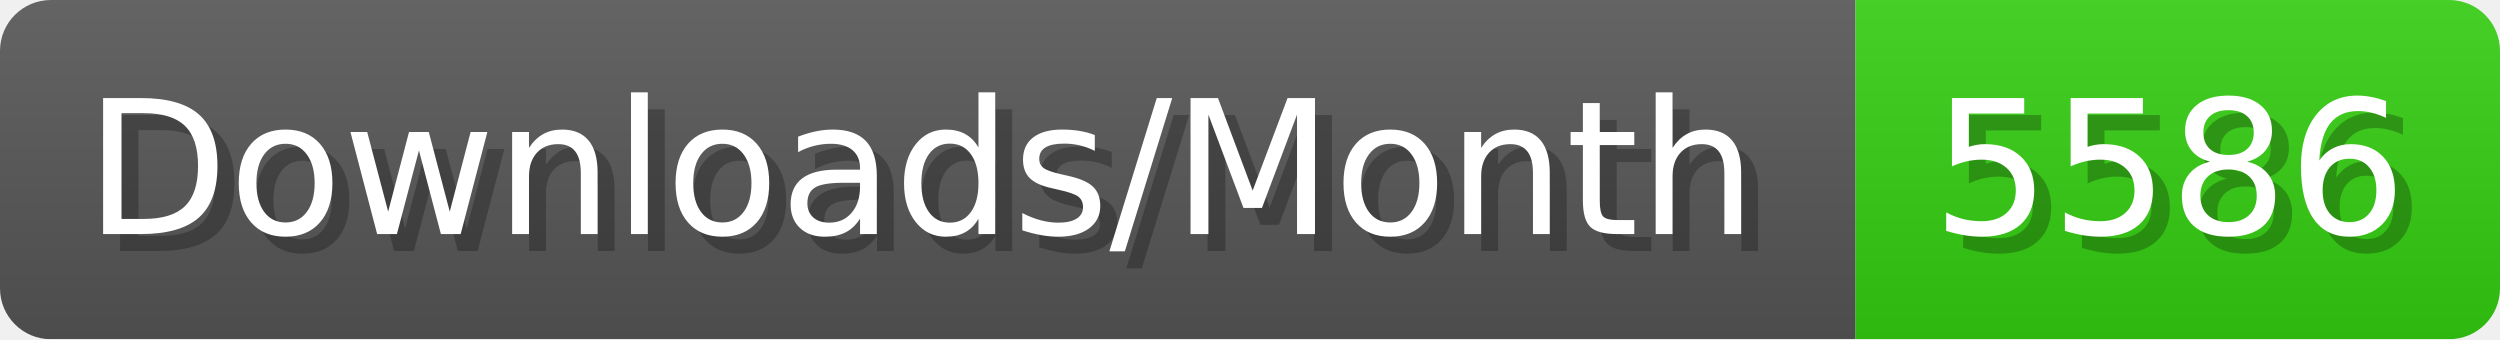
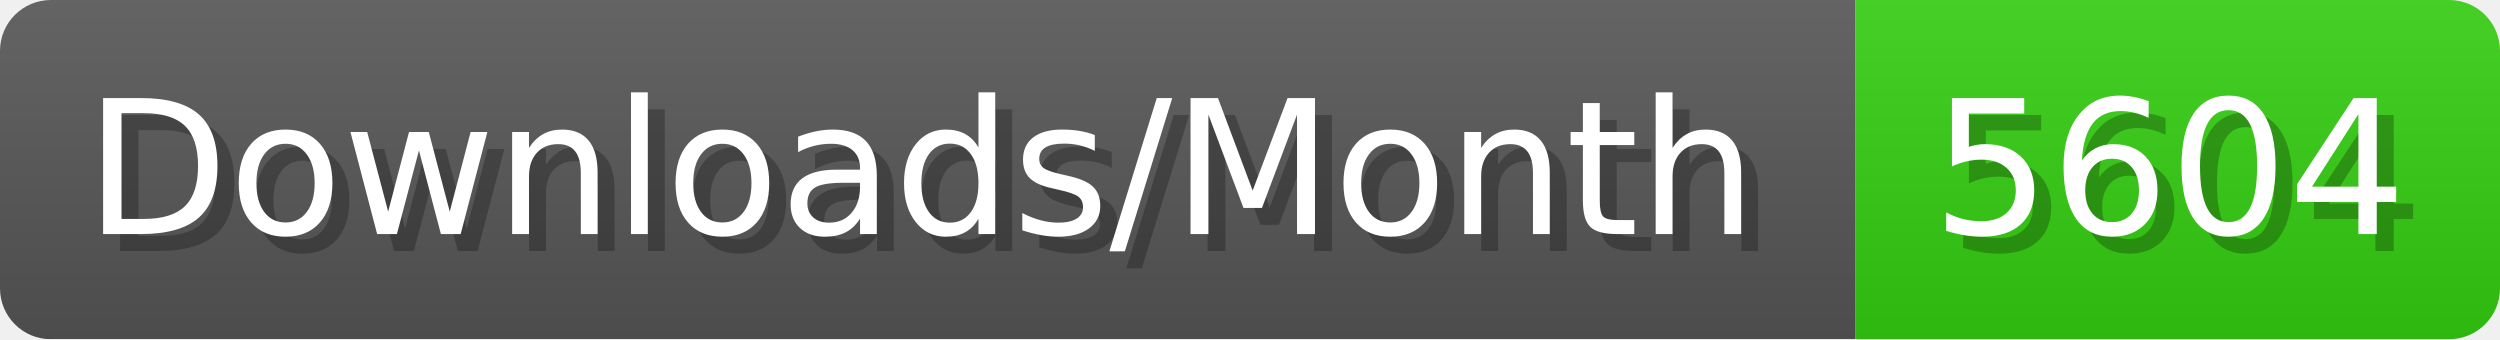
- <svg xmlns="http://www.w3.org/2000/svg" width="147.4" height="20" viewBox="0 0 1474 200" role="img" aria-label="Downloads/Month: 5586">
+ <svg xmlns="http://www.w3.org/2000/svg" width="147.4" height="20" viewBox="0 0 1474 200" role="img" aria-label="Downloads/Month: 5604">
  <linearGradient id="YlXUI" x2="0" y2="100%">
    <stop offset="0" stop-opacity=".1" stop-color="#EEE" />
    <stop offset="1" stop-opacity=".1" />
  </linearGradient>
  <mask id="JHhop">
    <rect width="1474" height="200" rx="30" fill="#FFF" />
  </mask>
  <g mask="url(#JHhop)">
    <rect width="1094" height="200" fill="#555" />
    <rect width="380" height="200" fill="#3C1" x="1094" />
    <rect width="1474" height="200" fill="url(#YlXUI)" />
  </g>
  <g aria-hidden="true" fill="#fff" text-anchor="start" font-family="Verdana,DejaVu Sans,sans-serif" font-size="110">
    <text x="60" y="148" textLength="994" fill="#000" opacity="0.25">Downloads/Month</text>
    <text x="50" y="138" textLength="994">Downloads/Month</text>
-     <text x="1149" y="148" textLength="280" fill="#000" opacity="0.25">5586</text>
-     <text x="1139" y="138" textLength="280">5586</text>
+     <text x="1149" y="148" textLength="280" fill="#000" opacity="0.25">5604</text>
+     <text x="1139" y="138" textLength="280">5604</text>
  </g>
</svg>
